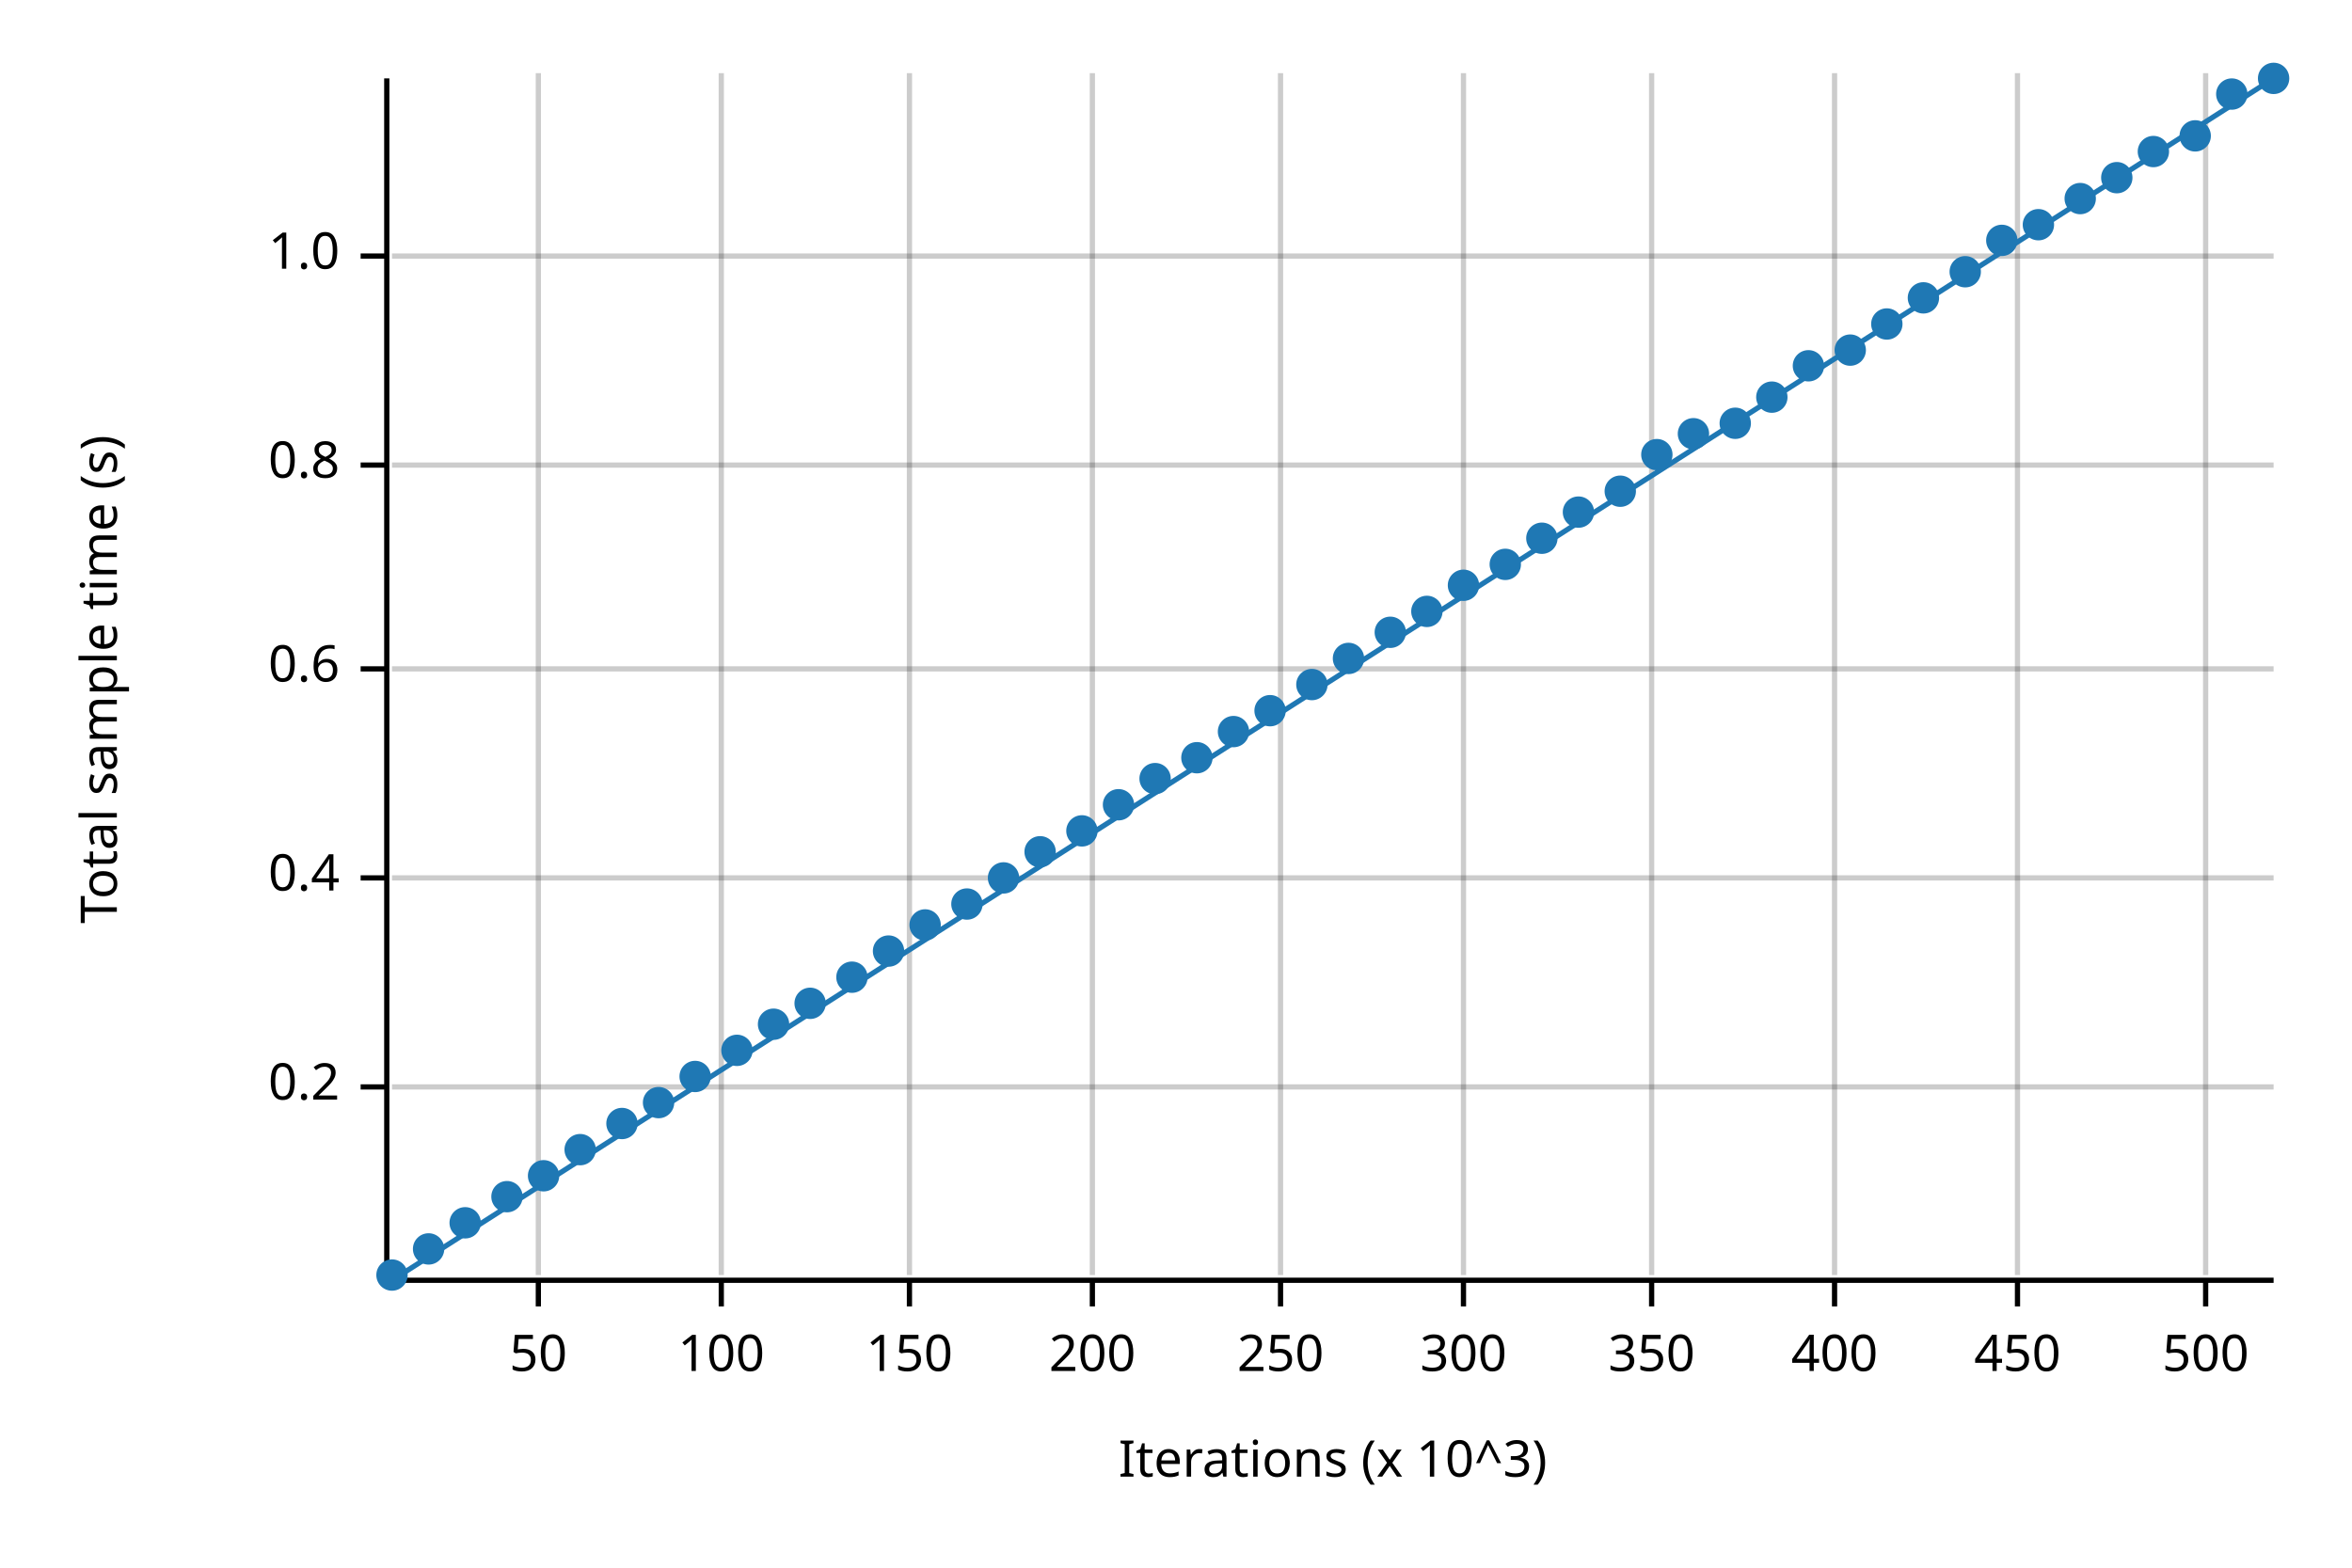
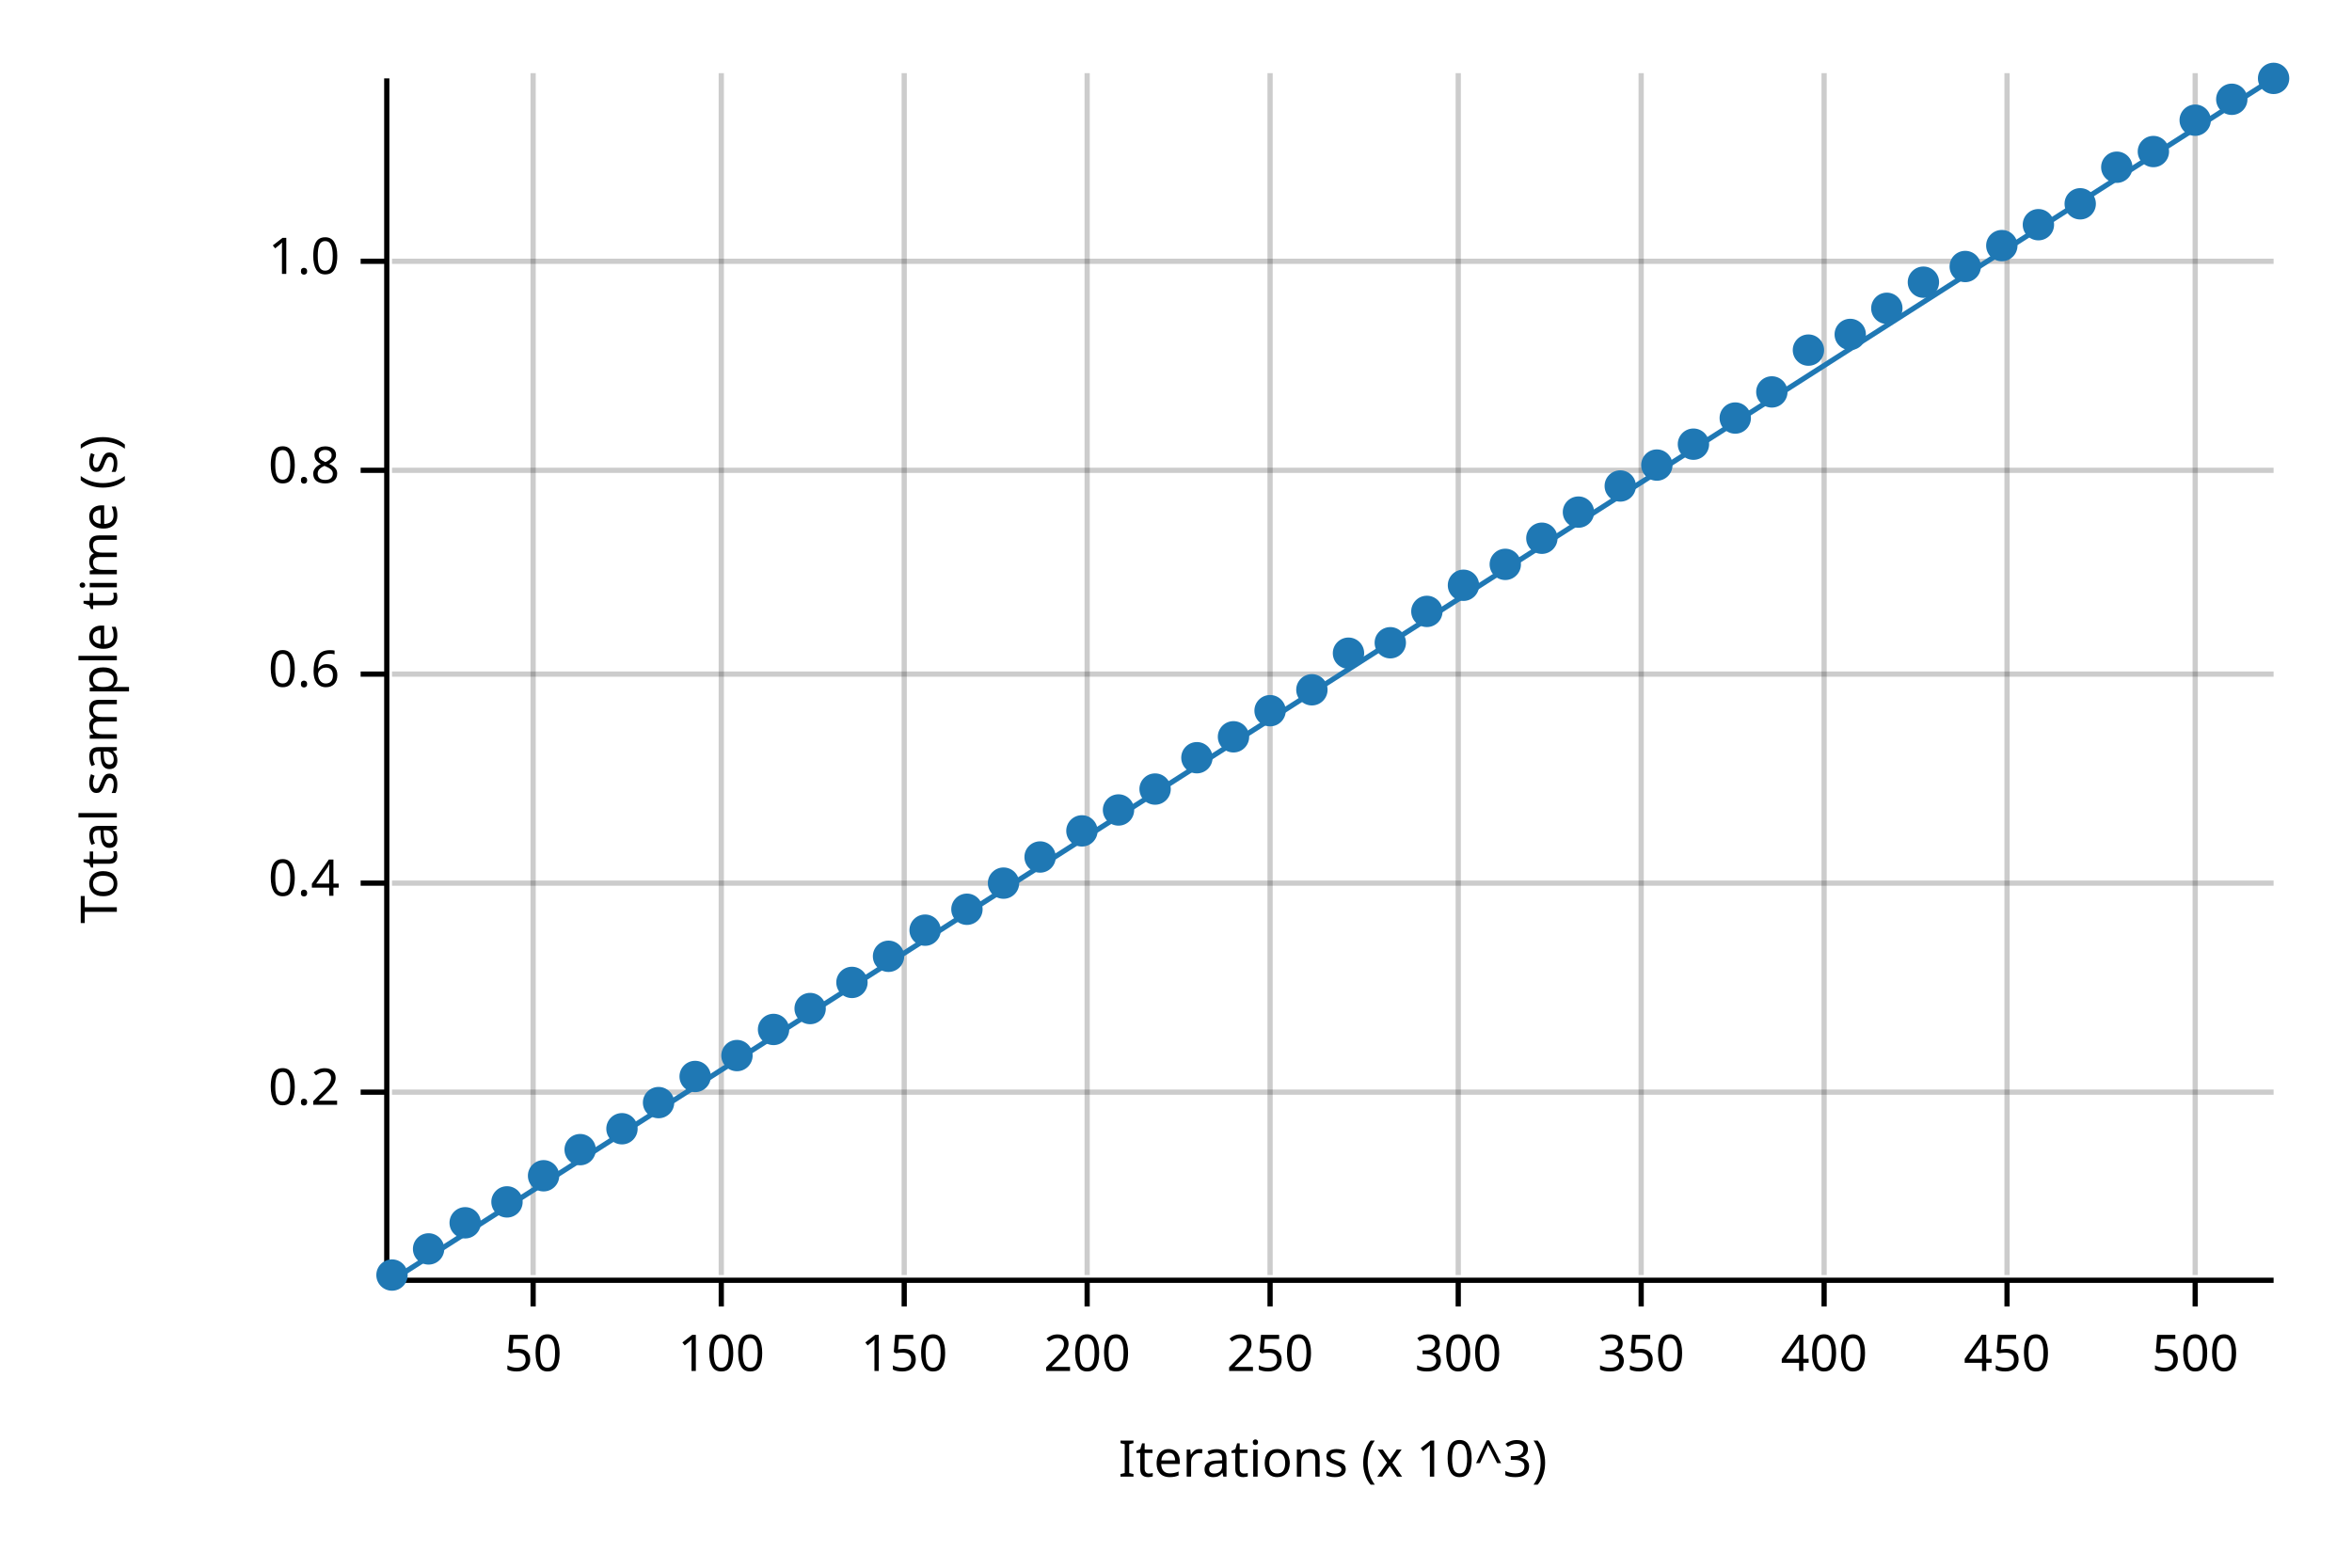
<svg xmlns="http://www.w3.org/2000/svg" width="450" height="300" viewBox="0 0 450 300">
  <text x="15" y="130" dy="0.76em" text-anchor="middle" font-family="sans-serif" font-size="9.677" opacity="1" fill="#000000" transform="rotate(270, 15, 130)">
Total sample time (s)
</text>
  <text x="255" y="285" dy="-0.5ex" text-anchor="middle" font-family="sans-serif" font-size="9.677" opacity="1" fill="#000000">
Iterations (x 10^3)
</text>
-   <line opacity="0.2" stroke="#000000" stroke-width="1" x1="103" y1="244" x2="103" y2="14" />
+   <line opacity="0.2" stroke="#000000" stroke-width="1" x1="102" y1="244" x2="102" y2="14" />
  <line opacity="0.2" stroke="#000000" stroke-width="1" x1="138" y1="244" x2="138" y2="14" />
-   <line opacity="0.2" stroke="#000000" stroke-width="1" x1="174" y1="244" x2="174" y2="14" />
-   <line opacity="0.2" stroke="#000000" stroke-width="1" x1="209" y1="244" x2="209" y2="14" />
-   <line opacity="0.2" stroke="#000000" stroke-width="1" x1="245" y1="244" x2="245" y2="14" />
-   <line opacity="0.2" stroke="#000000" stroke-width="1" x1="280" y1="244" x2="280" y2="14" />
-   <line opacity="0.2" stroke="#000000" stroke-width="1" x1="316" y1="244" x2="316" y2="14" />
-   <line opacity="0.2" stroke="#000000" stroke-width="1" x1="351" y1="244" x2="351" y2="14" />
-   <line opacity="0.2" stroke="#000000" stroke-width="1" x1="386" y1="244" x2="386" y2="14" />
-   <line opacity="0.2" stroke="#000000" stroke-width="1" x1="422" y1="244" x2="422" y2="14" />
-   <line opacity="0.2" stroke="#000000" stroke-width="1" x1="75" y1="208" x2="435" y2="208" />
-   <line opacity="0.2" stroke="#000000" stroke-width="1" x1="75" y1="168" x2="435" y2="168" />
-   <line opacity="0.2" stroke="#000000" stroke-width="1" x1="75" y1="128" x2="435" y2="128" />
-   <line opacity="0.2" stroke="#000000" stroke-width="1" x1="75" y1="89" x2="435" y2="89" />
-   <line opacity="0.2" stroke="#000000" stroke-width="1" x1="75" y1="49" x2="435" y2="49" />
+   <line opacity="0.2" stroke="#000000" stroke-width="1" x1="173" y1="244" x2="173" y2="14" />
+   <line opacity="0.2" stroke="#000000" stroke-width="1" x1="208" y1="244" x2="208" y2="14" />
+   <line opacity="0.2" stroke="#000000" stroke-width="1" x1="243" y1="244" x2="243" y2="14" />
+   <line opacity="0.2" stroke="#000000" stroke-width="1" x1="279" y1="244" x2="279" y2="14" />
+   <line opacity="0.2" stroke="#000000" stroke-width="1" x1="314" y1="244" x2="314" y2="14" />
+   <line opacity="0.2" stroke="#000000" stroke-width="1" x1="349" y1="244" x2="349" y2="14" />
+   <line opacity="0.2" stroke="#000000" stroke-width="1" x1="384" y1="244" x2="384" y2="14" />
+   <line opacity="0.2" stroke="#000000" stroke-width="1" x1="420" y1="244" x2="420" y2="14" />
+   <line opacity="0.2" stroke="#000000" stroke-width="1" x1="75" y1="209" x2="435" y2="209" />
+   <line opacity="0.2" stroke="#000000" stroke-width="1" x1="75" y1="169" x2="435" y2="169" />
+   <line opacity="0.2" stroke="#000000" stroke-width="1" x1="75" y1="129" x2="435" y2="129" />
+   <line opacity="0.2" stroke="#000000" stroke-width="1" x1="75" y1="90" x2="435" y2="90" />
+   <line opacity="0.2" stroke="#000000" stroke-width="1" x1="75" y1="50" x2="435" y2="50" />
  <polyline fill="none" opacity="1" stroke="#000000" stroke-width="1" points="74,15 74,245 " />
-   <text x="65" y="208" dy="0.5ex" text-anchor="end" font-family="sans-serif" font-size="9.677" opacity="1" fill="#000000">
+   <text x="65" y="209" dy="0.5ex" text-anchor="end" font-family="sans-serif" font-size="9.677" opacity="1" fill="#000000">
0.2
</text>
-   <polyline fill="none" opacity="1" stroke="#000000" stroke-width="1" points="69,208 74,208 " />
-   <text x="65" y="168" dy="0.5ex" text-anchor="end" font-family="sans-serif" font-size="9.677" opacity="1" fill="#000000">
+   <polyline fill="none" opacity="1" stroke="#000000" stroke-width="1" points="69,209 74,209 " />
+   <text x="65" y="169" dy="0.5ex" text-anchor="end" font-family="sans-serif" font-size="9.677" opacity="1" fill="#000000">
0.4
</text>
-   <polyline fill="none" opacity="1" stroke="#000000" stroke-width="1" points="69,168 74,168 " />
-   <text x="65" y="128" dy="0.5ex" text-anchor="end" font-family="sans-serif" font-size="9.677" opacity="1" fill="#000000">
+   <polyline fill="none" opacity="1" stroke="#000000" stroke-width="1" points="69,169 74,169 " />
+   <text x="65" y="129" dy="0.5ex" text-anchor="end" font-family="sans-serif" font-size="9.677" opacity="1" fill="#000000">
0.6
</text>
-   <polyline fill="none" opacity="1" stroke="#000000" stroke-width="1" points="69,128 74,128 " />
-   <text x="65" y="89" dy="0.5ex" text-anchor="end" font-family="sans-serif" font-size="9.677" opacity="1" fill="#000000">
+   <polyline fill="none" opacity="1" stroke="#000000" stroke-width="1" points="69,129 74,129 " />
+   <text x="65" y="90" dy="0.5ex" text-anchor="end" font-family="sans-serif" font-size="9.677" opacity="1" fill="#000000">
0.8
</text>
-   <polyline fill="none" opacity="1" stroke="#000000" stroke-width="1" points="69,89 74,89 " />
-   <text x="65" y="49" dy="0.5ex" text-anchor="end" font-family="sans-serif" font-size="9.677" opacity="1" fill="#000000">
+   <polyline fill="none" opacity="1" stroke="#000000" stroke-width="1" points="69,90 74,90 " />
+   <text x="65" y="50" dy="0.5ex" text-anchor="end" font-family="sans-serif" font-size="9.677" opacity="1" fill="#000000">
1.0
</text>
-   <polyline fill="none" opacity="1" stroke="#000000" stroke-width="1" points="69,49 74,49 " />
+   <polyline fill="none" opacity="1" stroke="#000000" stroke-width="1" points="69,50 74,50 " />
  <polyline fill="none" opacity="1" stroke="#000000" stroke-width="1" points="75,245 435,245 " />
-   <text x="103" y="255" dy="0.76em" text-anchor="middle" font-family="sans-serif" font-size="9.677" opacity="1" fill="#000000">
+   <text x="102" y="255" dy="0.76em" text-anchor="middle" font-family="sans-serif" font-size="9.677" opacity="1" fill="#000000">
50
</text>
-   <polyline fill="none" opacity="1" stroke="#000000" stroke-width="1" points="103,245 103,250 " />
+   <polyline fill="none" opacity="1" stroke="#000000" stroke-width="1" points="102,245 102,250 " />
  <text x="138" y="255" dy="0.76em" text-anchor="middle" font-family="sans-serif" font-size="9.677" opacity="1" fill="#000000">
100
</text>
  <polyline fill="none" opacity="1" stroke="#000000" stroke-width="1" points="138,245 138,250 " />
-   <text x="174" y="255" dy="0.76em" text-anchor="middle" font-family="sans-serif" font-size="9.677" opacity="1" fill="#000000">
+   <text x="173" y="255" dy="0.76em" text-anchor="middle" font-family="sans-serif" font-size="9.677" opacity="1" fill="#000000">
150
</text>
-   <polyline fill="none" opacity="1" stroke="#000000" stroke-width="1" points="174,245 174,250 " />
-   <text x="209" y="255" dy="0.76em" text-anchor="middle" font-family="sans-serif" font-size="9.677" opacity="1" fill="#000000">
+   <polyline fill="none" opacity="1" stroke="#000000" stroke-width="1" points="173,245 173,250 " />
+   <text x="208" y="255" dy="0.76em" text-anchor="middle" font-family="sans-serif" font-size="9.677" opacity="1" fill="#000000">
200
</text>
-   <polyline fill="none" opacity="1" stroke="#000000" stroke-width="1" points="209,245 209,250 " />
-   <text x="245" y="255" dy="0.76em" text-anchor="middle" font-family="sans-serif" font-size="9.677" opacity="1" fill="#000000">
+   <polyline fill="none" opacity="1" stroke="#000000" stroke-width="1" points="208,245 208,250 " />
+   <text x="243" y="255" dy="0.76em" text-anchor="middle" font-family="sans-serif" font-size="9.677" opacity="1" fill="#000000">
250
</text>
-   <polyline fill="none" opacity="1" stroke="#000000" stroke-width="1" points="245,245 245,250 " />
-   <text x="280" y="255" dy="0.76em" text-anchor="middle" font-family="sans-serif" font-size="9.677" opacity="1" fill="#000000">
+   <polyline fill="none" opacity="1" stroke="#000000" stroke-width="1" points="243,245 243,250 " />
+   <text x="279" y="255" dy="0.76em" text-anchor="middle" font-family="sans-serif" font-size="9.677" opacity="1" fill="#000000">
300
</text>
-   <polyline fill="none" opacity="1" stroke="#000000" stroke-width="1" points="280,245 280,250 " />
-   <text x="316" y="255" dy="0.76em" text-anchor="middle" font-family="sans-serif" font-size="9.677" opacity="1" fill="#000000">
+   <polyline fill="none" opacity="1" stroke="#000000" stroke-width="1" points="279,245 279,250 " />
+   <text x="314" y="255" dy="0.76em" text-anchor="middle" font-family="sans-serif" font-size="9.677" opacity="1" fill="#000000">
350
</text>
-   <polyline fill="none" opacity="1" stroke="#000000" stroke-width="1" points="316,245 316,250 " />
-   <text x="351" y="255" dy="0.76em" text-anchor="middle" font-family="sans-serif" font-size="9.677" opacity="1" fill="#000000">
+   <polyline fill="none" opacity="1" stroke="#000000" stroke-width="1" points="314,245 314,250 " />
+   <text x="349" y="255" dy="0.76em" text-anchor="middle" font-family="sans-serif" font-size="9.677" opacity="1" fill="#000000">
400
</text>
-   <polyline fill="none" opacity="1" stroke="#000000" stroke-width="1" points="351,245 351,250 " />
-   <text x="386" y="255" dy="0.76em" text-anchor="middle" font-family="sans-serif" font-size="9.677" opacity="1" fill="#000000">
+   <polyline fill="none" opacity="1" stroke="#000000" stroke-width="1" points="349,245 349,250 " />
+   <text x="384" y="255" dy="0.76em" text-anchor="middle" font-family="sans-serif" font-size="9.677" opacity="1" fill="#000000">
450
</text>
-   <polyline fill="none" opacity="1" stroke="#000000" stroke-width="1" points="386,245 386,250 " />
-   <text x="422" y="255" dy="0.76em" text-anchor="middle" font-family="sans-serif" font-size="9.677" opacity="1" fill="#000000">
+   <polyline fill="none" opacity="1" stroke="#000000" stroke-width="1" points="384,245 384,250 " />
+   <text x="420" y="255" dy="0.76em" text-anchor="middle" font-family="sans-serif" font-size="9.677" opacity="1" fill="#000000">
500
</text>
-   <polyline fill="none" opacity="1" stroke="#000000" stroke-width="1" points="422,245 422,250 " />
+   <polyline fill="none" opacity="1" stroke="#000000" stroke-width="1" points="420,245 420,250 " />
  <circle cx="75" cy="244" r="3" opacity="1" fill="#1F78B4" stroke="none" stroke-width="1" />
  <circle cx="82" cy="239" r="3" opacity="1" fill="#1F78B4" stroke="none" stroke-width="1" />
  <circle cx="89" cy="234" r="3" opacity="1" fill="#1F78B4" stroke="none" stroke-width="1" />
-   <circle cx="97" cy="229" r="3" opacity="1" fill="#1F78B4" stroke="none" stroke-width="1" />
+   <circle cx="97" cy="230" r="3" opacity="1" fill="#1F78B4" stroke="none" stroke-width="1" />
  <circle cx="104" cy="225" r="3" opacity="1" fill="#1F78B4" stroke="none" stroke-width="1" />
  <circle cx="111" cy="220" r="3" opacity="1" fill="#1F78B4" stroke="none" stroke-width="1" />
-   <circle cx="119" cy="215" r="3" opacity="1" fill="#1F78B4" stroke="none" stroke-width="1" />
+   <circle cx="119" cy="216" r="3" opacity="1" fill="#1F78B4" stroke="none" stroke-width="1" />
  <circle cx="126" cy="211" r="3" opacity="1" fill="#1F78B4" stroke="none" stroke-width="1" />
  <circle cx="133" cy="206" r="3" opacity="1" fill="#1F78B4" stroke="none" stroke-width="1" />
-   <circle cx="141" cy="201" r="3" opacity="1" fill="#1F78B4" stroke="none" stroke-width="1" />
-   <circle cx="148" cy="196" r="3" opacity="1" fill="#1F78B4" stroke="none" stroke-width="1" />
-   <circle cx="155" cy="192" r="3" opacity="1" fill="#1F78B4" stroke="none" stroke-width="1" />
-   <circle cx="163" cy="187" r="3" opacity="1" fill="#1F78B4" stroke="none" stroke-width="1" />
-   <circle cx="170" cy="182" r="3" opacity="1" fill="#1F78B4" stroke="none" stroke-width="1" />
-   <circle cx="177" cy="177" r="3" opacity="1" fill="#1F78B4" stroke="none" stroke-width="1" />
-   <circle cx="185" cy="173" r="3" opacity="1" fill="#1F78B4" stroke="none" stroke-width="1" />
-   <circle cx="192" cy="168" r="3" opacity="1" fill="#1F78B4" stroke="none" stroke-width="1" />
-   <circle cx="199" cy="163" r="3" opacity="1" fill="#1F78B4" stroke="none" stroke-width="1" />
+   <circle cx="141" cy="202" r="3" opacity="1" fill="#1F78B4" stroke="none" stroke-width="1" />
+   <circle cx="148" cy="197" r="3" opacity="1" fill="#1F78B4" stroke="none" stroke-width="1" />
+   <circle cx="155" cy="193" r="3" opacity="1" fill="#1F78B4" stroke="none" stroke-width="1" />
+   <circle cx="163" cy="188" r="3" opacity="1" fill="#1F78B4" stroke="none" stroke-width="1" />
+   <circle cx="170" cy="183" r="3" opacity="1" fill="#1F78B4" stroke="none" stroke-width="1" />
+   <circle cx="177" cy="178" r="3" opacity="1" fill="#1F78B4" stroke="none" stroke-width="1" />
+   <circle cx="185" cy="174" r="3" opacity="1" fill="#1F78B4" stroke="none" stroke-width="1" />
+   <circle cx="192" cy="169" r="3" opacity="1" fill="#1F78B4" stroke="none" stroke-width="1" />
+   <circle cx="199" cy="164" r="3" opacity="1" fill="#1F78B4" stroke="none" stroke-width="1" />
  <circle cx="207" cy="159" r="3" opacity="1" fill="#1F78B4" stroke="none" stroke-width="1" />
-   <circle cx="214" cy="154" r="3" opacity="1" fill="#1F78B4" stroke="none" stroke-width="1" />
-   <circle cx="221" cy="149" r="3" opacity="1" fill="#1F78B4" stroke="none" stroke-width="1" />
+   <circle cx="214" cy="155" r="3" opacity="1" fill="#1F78B4" stroke="none" stroke-width="1" />
+   <circle cx="221" cy="151" r="3" opacity="1" fill="#1F78B4" stroke="none" stroke-width="1" />
  <circle cx="229" cy="145" r="3" opacity="1" fill="#1F78B4" stroke="none" stroke-width="1" />
-   <circle cx="236" cy="140" r="3" opacity="1" fill="#1F78B4" stroke="none" stroke-width="1" />
+   <circle cx="236" cy="141" r="3" opacity="1" fill="#1F78B4" stroke="none" stroke-width="1" />
  <circle cx="243" cy="136" r="3" opacity="1" fill="#1F78B4" stroke="none" stroke-width="1" />
-   <circle cx="251" cy="131" r="3" opacity="1" fill="#1F78B4" stroke="none" stroke-width="1" />
-   <circle cx="258" cy="126" r="3" opacity="1" fill="#1F78B4" stroke="none" stroke-width="1" />
-   <circle cx="266" cy="121" r="3" opacity="1" fill="#1F78B4" stroke="none" stroke-width="1" />
+   <circle cx="251" cy="132" r="3" opacity="1" fill="#1F78B4" stroke="none" stroke-width="1" />
+   <circle cx="258" cy="125" r="3" opacity="1" fill="#1F78B4" stroke="none" stroke-width="1" />
+   <circle cx="266" cy="123" r="3" opacity="1" fill="#1F78B4" stroke="none" stroke-width="1" />
  <circle cx="273" cy="117" r="3" opacity="1" fill="#1F78B4" stroke="none" stroke-width="1" />
  <circle cx="280" cy="112" r="3" opacity="1" fill="#1F78B4" stroke="none" stroke-width="1" />
  <circle cx="288" cy="108" r="3" opacity="1" fill="#1F78B4" stroke="none" stroke-width="1" />
  <circle cx="295" cy="103" r="3" opacity="1" fill="#1F78B4" stroke="none" stroke-width="1" />
  <circle cx="302" cy="98" r="3" opacity="1" fill="#1F78B4" stroke="none" stroke-width="1" />
-   <circle cx="310" cy="94" r="3" opacity="1" fill="#1F78B4" stroke="none" stroke-width="1" />
-   <circle cx="317" cy="87" r="3" opacity="1" fill="#1F78B4" stroke="none" stroke-width="1" />
-   <circle cx="324" cy="83" r="3" opacity="1" fill="#1F78B4" stroke="none" stroke-width="1" />
-   <circle cx="332" cy="81" r="3" opacity="1" fill="#1F78B4" stroke="none" stroke-width="1" />
-   <circle cx="339" cy="76" r="3" opacity="1" fill="#1F78B4" stroke="none" stroke-width="1" />
-   <circle cx="346" cy="70" r="3" opacity="1" fill="#1F78B4" stroke="none" stroke-width="1" />
-   <circle cx="354" cy="67" r="3" opacity="1" fill="#1F78B4" stroke="none" stroke-width="1" />
-   <circle cx="361" cy="62" r="3" opacity="1" fill="#1F78B4" stroke="none" stroke-width="1" />
-   <circle cx="368" cy="57" r="3" opacity="1" fill="#1F78B4" stroke="none" stroke-width="1" />
-   <circle cx="376" cy="52" r="3" opacity="1" fill="#1F78B4" stroke="none" stroke-width="1" />
-   <circle cx="383" cy="46" r="3" opacity="1" fill="#1F78B4" stroke="none" stroke-width="1" />
+   <circle cx="310" cy="93" r="3" opacity="1" fill="#1F78B4" stroke="none" stroke-width="1" />
+   <circle cx="317" cy="89" r="3" opacity="1" fill="#1F78B4" stroke="none" stroke-width="1" />
+   <circle cx="324" cy="85" r="3" opacity="1" fill="#1F78B4" stroke="none" stroke-width="1" />
+   <circle cx="332" cy="80" r="3" opacity="1" fill="#1F78B4" stroke="none" stroke-width="1" />
+   <circle cx="339" cy="75" r="3" opacity="1" fill="#1F78B4" stroke="none" stroke-width="1" />
+   <circle cx="346" cy="67" r="3" opacity="1" fill="#1F78B4" stroke="none" stroke-width="1" />
+   <circle cx="354" cy="64" r="3" opacity="1" fill="#1F78B4" stroke="none" stroke-width="1" />
+   <circle cx="361" cy="59" r="3" opacity="1" fill="#1F78B4" stroke="none" stroke-width="1" />
+   <circle cx="368" cy="54" r="3" opacity="1" fill="#1F78B4" stroke="none" stroke-width="1" />
+   <circle cx="376" cy="51" r="3" opacity="1" fill="#1F78B4" stroke="none" stroke-width="1" />
+   <circle cx="383" cy="47" r="3" opacity="1" fill="#1F78B4" stroke="none" stroke-width="1" />
  <circle cx="390" cy="43" r="3" opacity="1" fill="#1F78B4" stroke="none" stroke-width="1" />
-   <circle cx="398" cy="38" r="3" opacity="1" fill="#1F78B4" stroke="none" stroke-width="1" />
-   <circle cx="405" cy="34" r="3" opacity="1" fill="#1F78B4" stroke="none" stroke-width="1" />
+   <circle cx="398" cy="39" r="3" opacity="1" fill="#1F78B4" stroke="none" stroke-width="1" />
+   <circle cx="405" cy="32" r="3" opacity="1" fill="#1F78B4" stroke="none" stroke-width="1" />
  <circle cx="412" cy="29" r="3" opacity="1" fill="#1F78B4" stroke="none" stroke-width="1" />
-   <circle cx="420" cy="26" r="3" opacity="1" fill="#1F78B4" stroke="none" stroke-width="1" />
-   <circle cx="427" cy="18" r="3" opacity="1" fill="#1F78B4" stroke="none" stroke-width="1" />
+   <circle cx="420" cy="23" r="3" opacity="1" fill="#1F78B4" stroke="none" stroke-width="1" />
+   <circle cx="427" cy="19" r="3" opacity="1" fill="#1F78B4" stroke="none" stroke-width="1" />
  <circle cx="435" cy="15" r="3" opacity="1" fill="#1F78B4" stroke="none" stroke-width="1" />
  <polyline fill="none" opacity="1" stroke="#1F78B4" stroke-width="1" points="75,245 435,15 " />
  <polygon opacity="0.25" fill="#1F78B4" points="75,245 435,15 435,15 " />
</svg>
